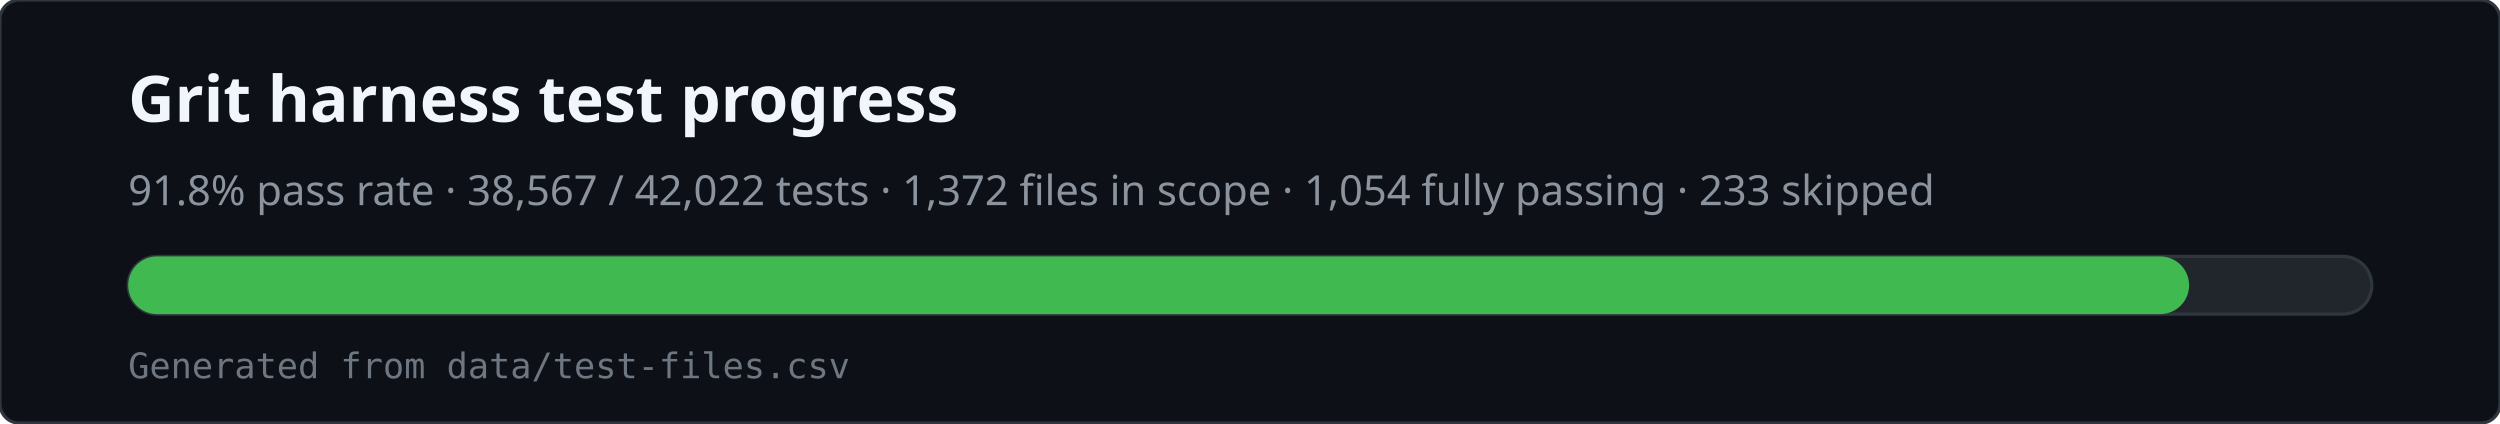
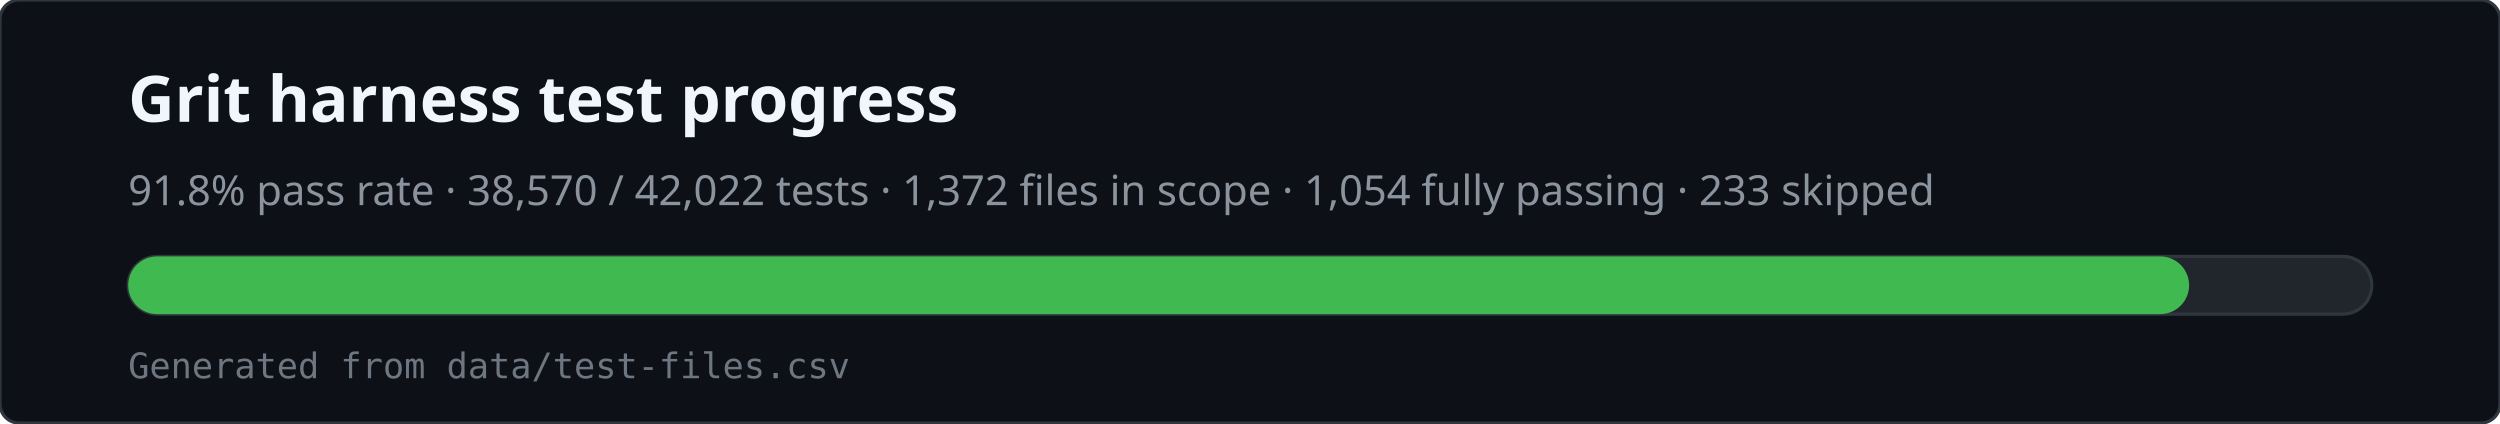
<svg xmlns="http://www.w3.org/2000/svg" viewBox="0 0 780 132" width="780" height="132" role="img" aria-labelledby="svg-title svg-desc">
  <rect x="0" y="0" width="780" height="132" rx="6" fill="#0d1117" stroke="#30363d" />
  <text x="40" y="38" fill="#f0f6fc" font-family="ui-sans-serif,system-ui,sans-serif" font-size="20" font-weight="600">Grit harness test progress</text>
-   <text x="40" y="64" fill="#8b949e" font-family="ui-sans-serif,system-ui,sans-serif" font-size="13">91.8% pass rate · 38,567 / 42,022 tests · 1,372 files in scope · 1,054 fully passing · 233 skipped</text>
+   <text x="40" y="64" fill="#8b949e" font-family="ui-sans-serif,system-ui,sans-serif" font-size="13">91.8% pass rate · 38,570 / 42,022 tests · 1,372 files in scope · 1,054 fully passing · 233 skipped</text>
  <rect x="40" y="80" width="700" height="18" rx="9" fill="#21262d" stroke="#30363d" />
  <rect x="40" y="80" width="643" height="18" rx="9" fill="#3fb950" />
  <text x="40" y="118" fill="#6e7681" font-family="ui-monospace,monospace" font-size="11">Generated from data/test-files.csv</text>
</svg>
